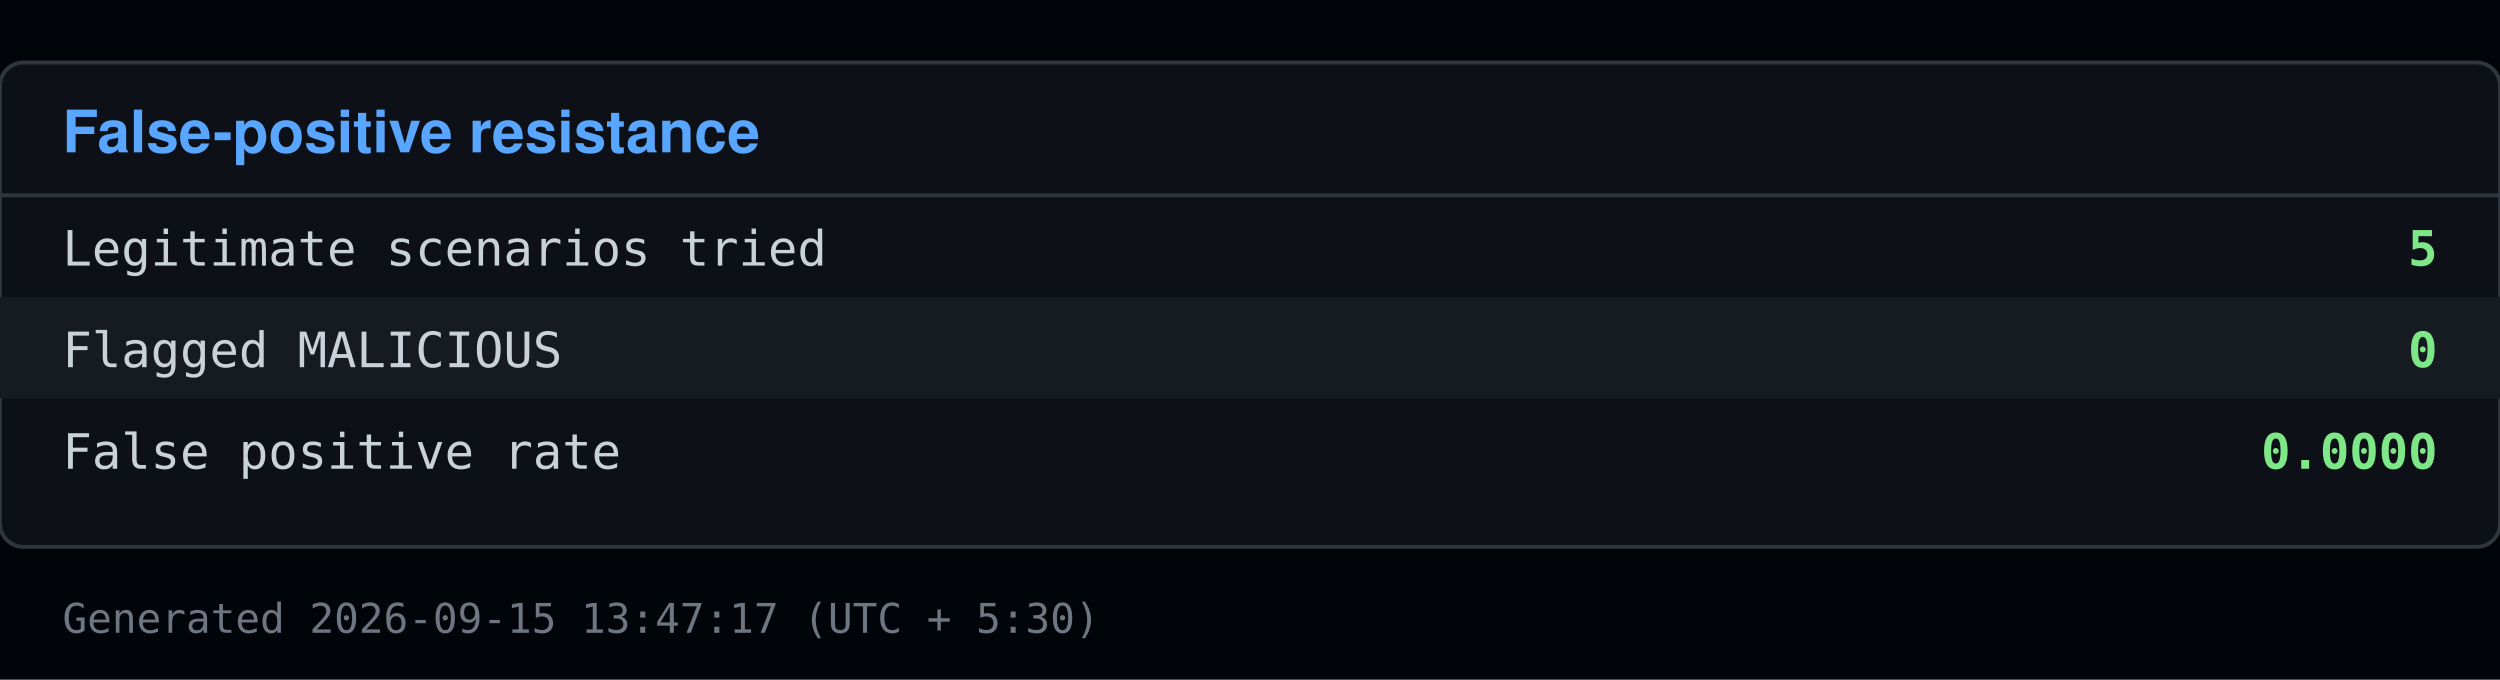
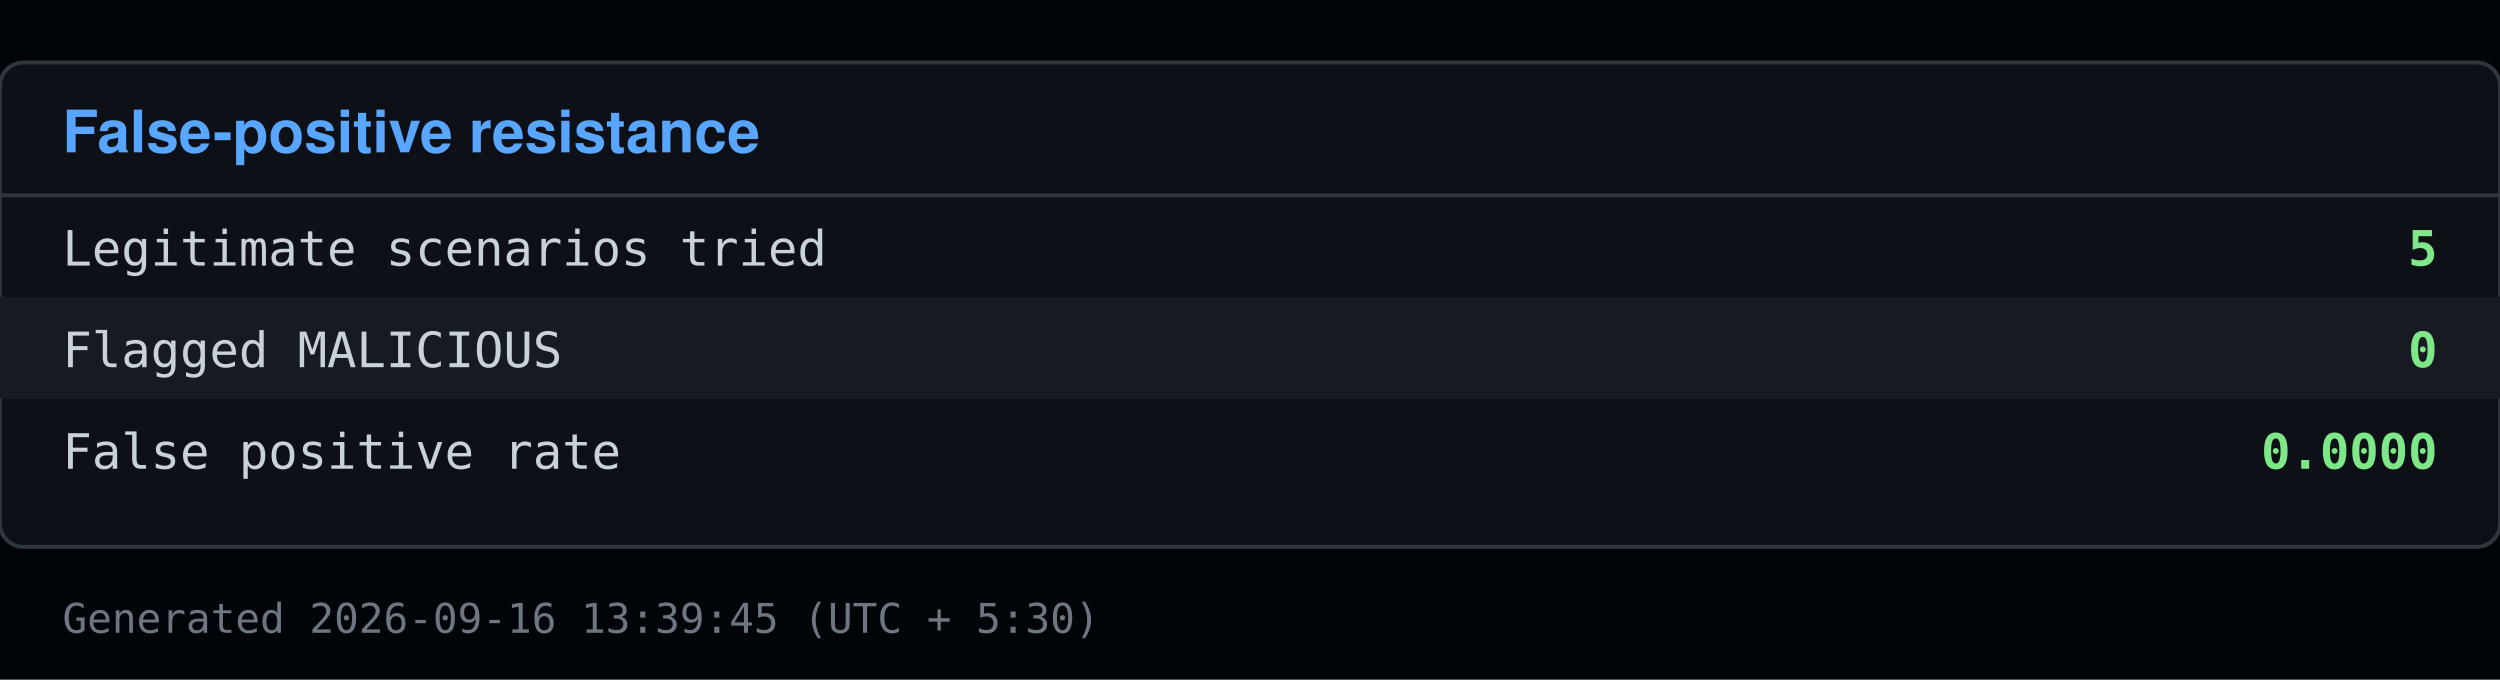
<svg xmlns="http://www.w3.org/2000/svg" viewBox="0 0 640 174" width="640" height="174">
  <rect x="0" y="0" width="640" height="174" fill="#010409" />
  <rect x="0" y="16" width="640" height="124" fill="#0d1117" stroke="#30363d" rx="6" />
  <text x="16" y="39" font-family="Segoe UI, Helvetica, Arial, sans-serif" font-size="15" font-weight="600" fill="#58a6ff">False-positive resistance</text>
  <line x1="0" y1="50" x2="640" y2="50" stroke="#30363d" />
  <text x="16" y="68" font-family="Consolas, Menlo, monospace" font-size="12.5" fill="#c9d1d9">Legitimate scenarios tried</text>
  <text x="624" y="68" font-family="Consolas, Menlo, monospace" font-size="12.5" fill="#7ee787" text-anchor="end" font-weight="600">5</text>
  <rect x="0" y="76" width="640" height="26" fill="#161b22" />
  <text x="16" y="94" font-family="Consolas, Menlo, monospace" font-size="12.5" fill="#c9d1d9">Flagged MALICIOUS</text>
  <text x="624" y="94" font-family="Consolas, Menlo, monospace" font-size="12.5" fill="#7ee787" text-anchor="end" font-weight="600">0</text>
  <text x="16" y="120" font-family="Consolas, Menlo, monospace" font-size="12.5" fill="#c9d1d9">False positive rate</text>
  <text x="624" y="120" font-family="Consolas, Menlo, monospace" font-size="12.5" fill="#7ee787" text-anchor="end" font-weight="600">0.0000</text>
-   <text x="16" y="162" font-family="Consolas, Menlo, monospace" font-size="10.5" fill="#6e7681">Generated 2026-09-15 13:47:17 (UTC + 5:30)</text>
+   <text x="16" y="162" font-family="Consolas, Menlo, monospace" font-size="10.5" fill="#6e7681">Generated 2026-09-16 13:39:45 (UTC + 5:30)</text>
</svg>
